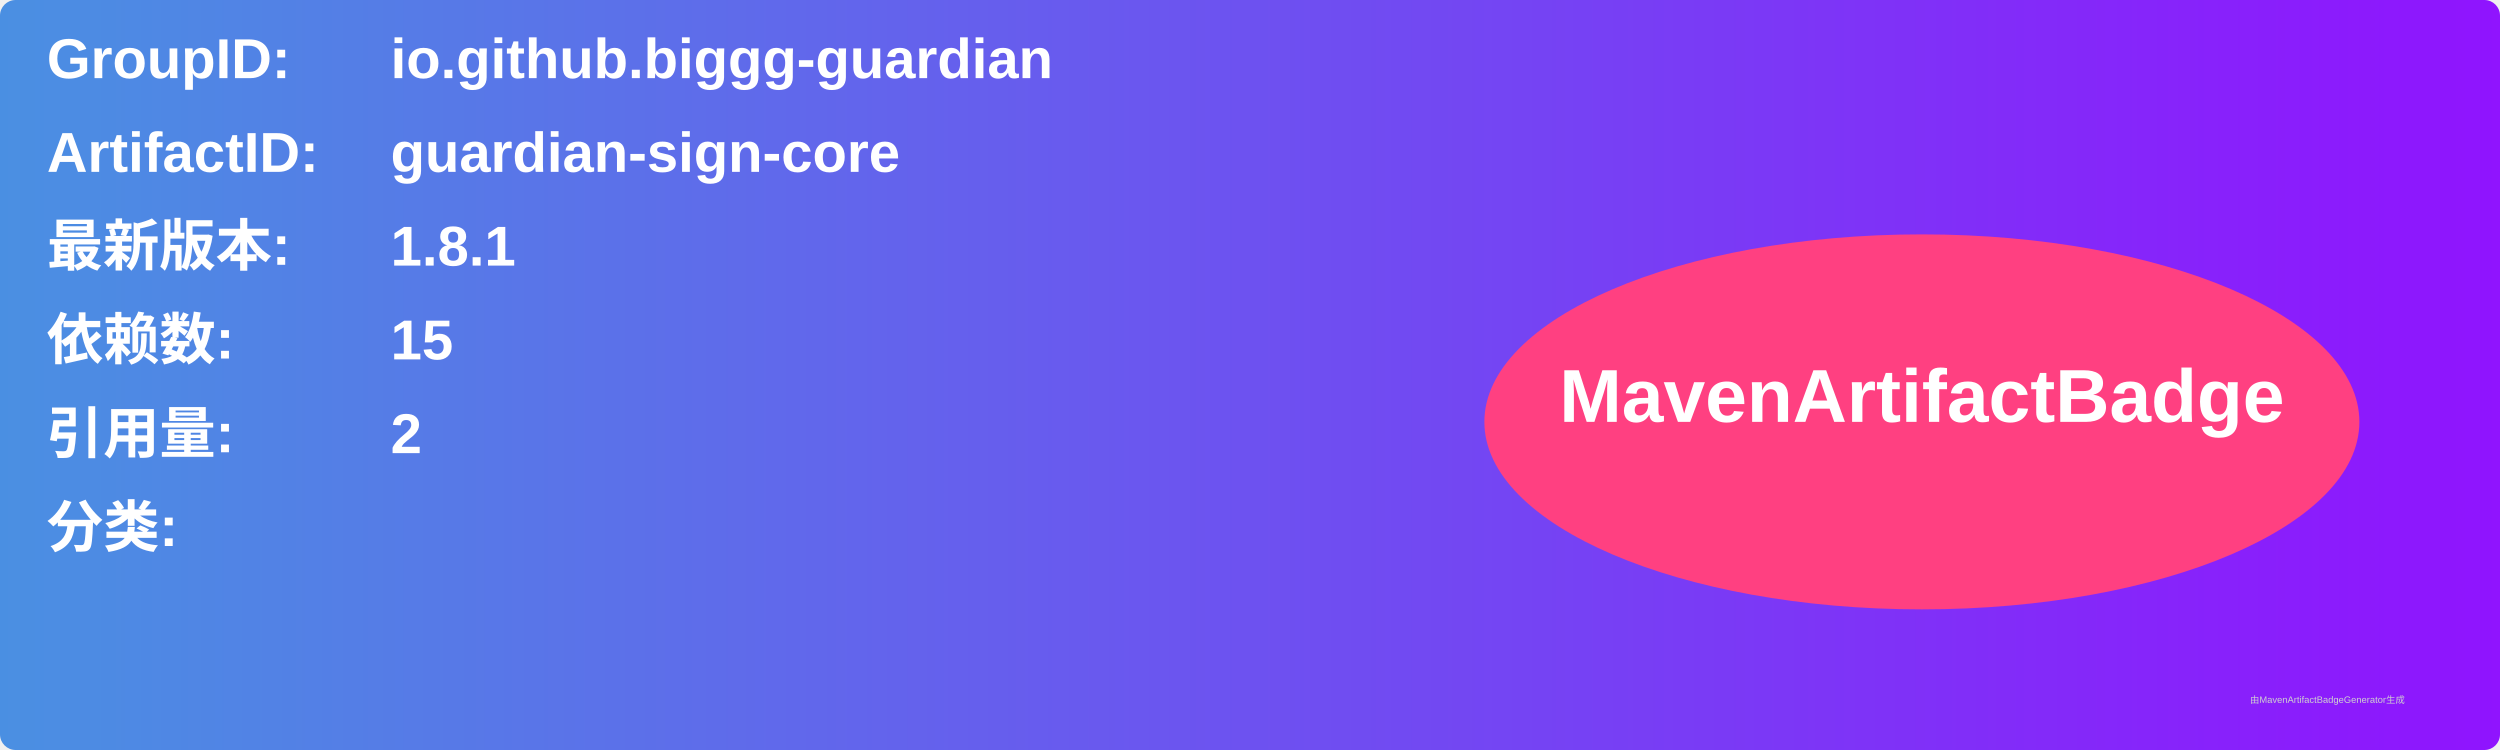
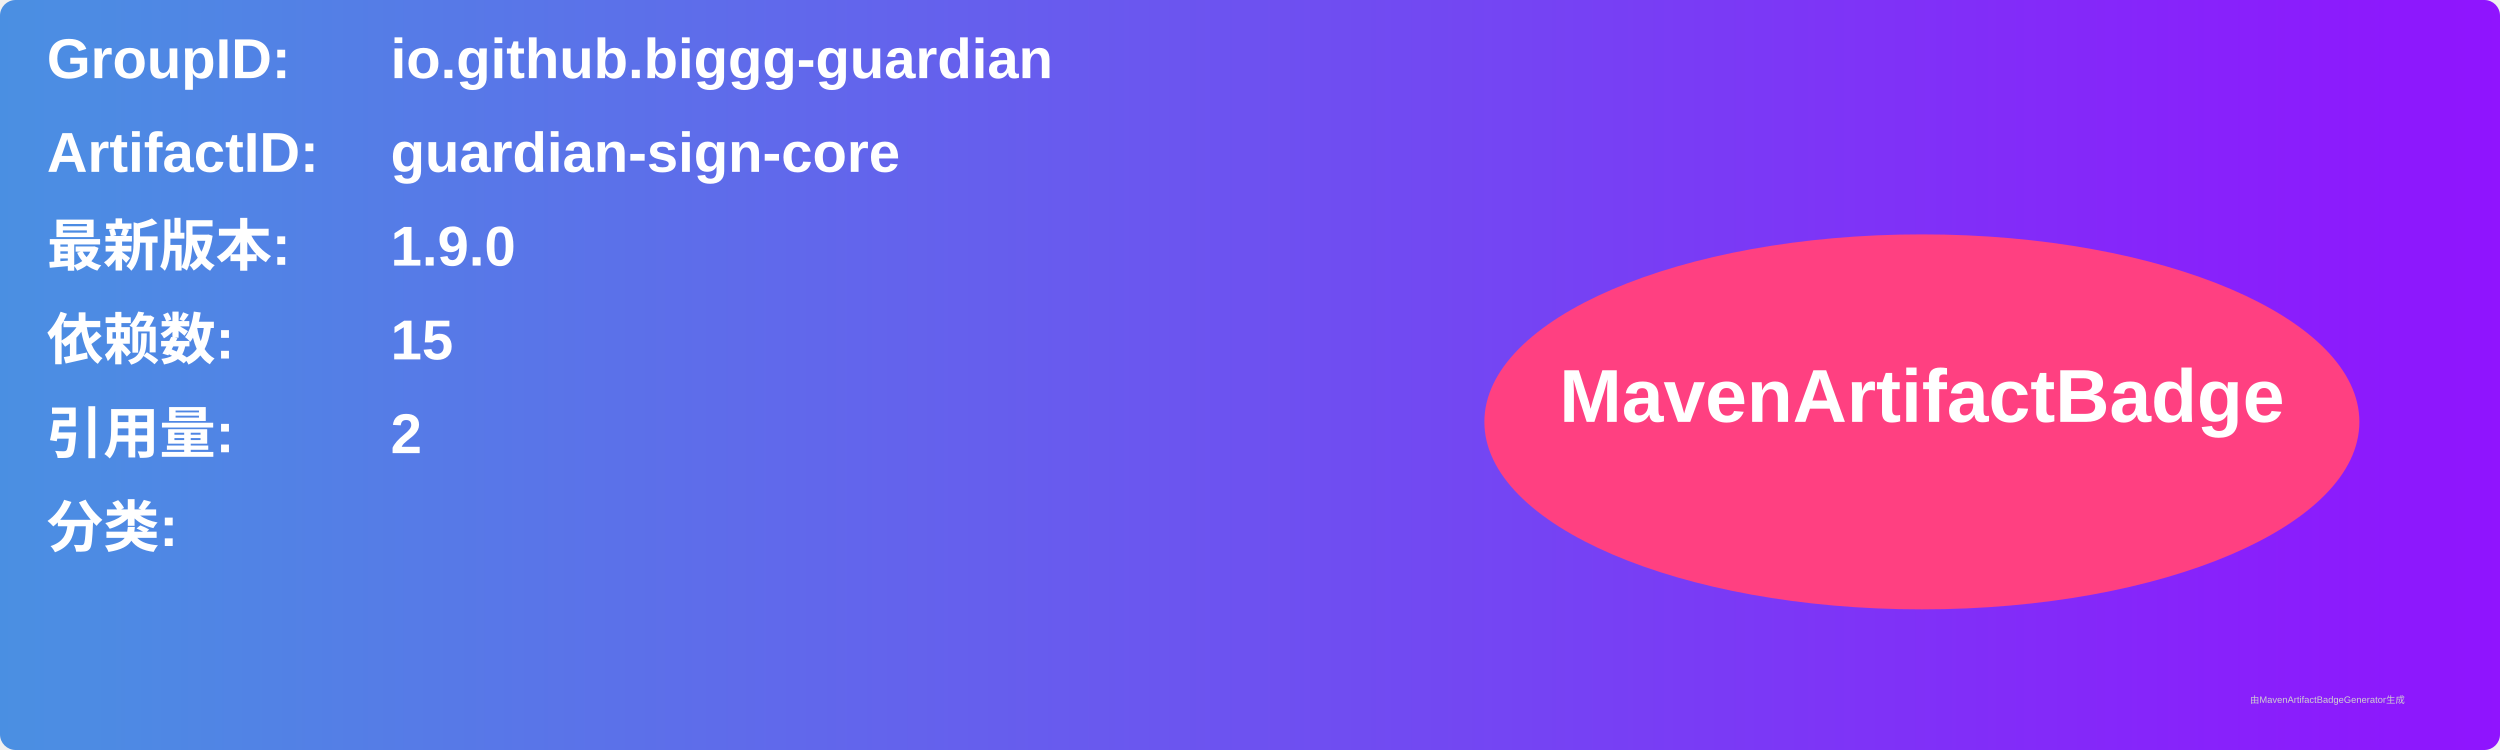
<svg xmlns="http://www.w3.org/2000/svg" width="800" height="240" viewBox="0 0 800 240">
  <linearGradient id="grad" x1="0%" y1="0%" x2="100%" y2="0%">
    <stop offset="0%" stop-color="#4a90e2" />
    <stop offset="100%" stop-color="#9013fe" />
  </linearGradient>
  <rect width="100%" height="100%" rx="5" ry="5" fill="url(#grad)" />
  <g transform="translate(15, 15)">
    <text x="0" y="10" font-family="Arial" font-size="18" fill="white" font-weight="bold" width="260">GroupID:</text>
    <text x="110" y="10" font-family="Arial" font-size="18" fill="white" font-weight="bold" width="460">io.github.biggg-guardian</text>
    <text x="0" y="40" font-family="Arial" font-size="18" fill="white" font-weight="bold" width="260">ArtifactID:</text>
    <text x="110" y="40" font-family="Arial" font-size="18" fill="white" font-weight="bold" width="460">guardian-sign-core</text>
    <text x="0" y="70" font-family="Arial" font-size="18" fill="white" font-weight="bold">最新版本:</text>
    <text x="110" y="70" font-family="Arial" font-size="18" fill="white" font-weight="bold">
-       <tspan font-weight="bold">1.8.1</tspan>
+       <tspan font-weight="bold">1.9.0</tspan>
    </text>
    <text x="0" y="100" font-family="Arial" font-size="18" fill="white" font-weight="bold">依赖数: </text>
    <text x="110" y="100" font-family="Arial" font-size="18" fill="white">
      <tspan font-weight="bold">15</tspan>
    </text>
    <text x="0" y="130" font-family="Arial" font-size="18" fill="white" font-weight="bold">引用量: </text>
    <text x="110" y="130" font-family="Arial" font-size="18" fill="white">
      <tspan font-weight="bold">2</tspan>
    </text>
    <text x="0" y="160" font-family="Arial" font-size="18" fill="white" font-weight="bold">分类:</text>
    <text x="10" y="190" font-family="Arial" font-size="10" fill="white">
      <tspan font-weight="bold" />
    </text>
    <ellipse cx="600" cy="120" rx="140" ry="60" fill="#ff4081" />
    <text x="600" y="120" text-anchor="middle" font-family="Arial" font-size="24" fill="white" font-weight="bold">MavenArtifactBadge</text>
  </g>
  <text x="720" y="225" font-family="Arial" font-size="3" fill="#d0d0d0">由MavenArtifactBadgeGenerator生成</text>
</svg>
